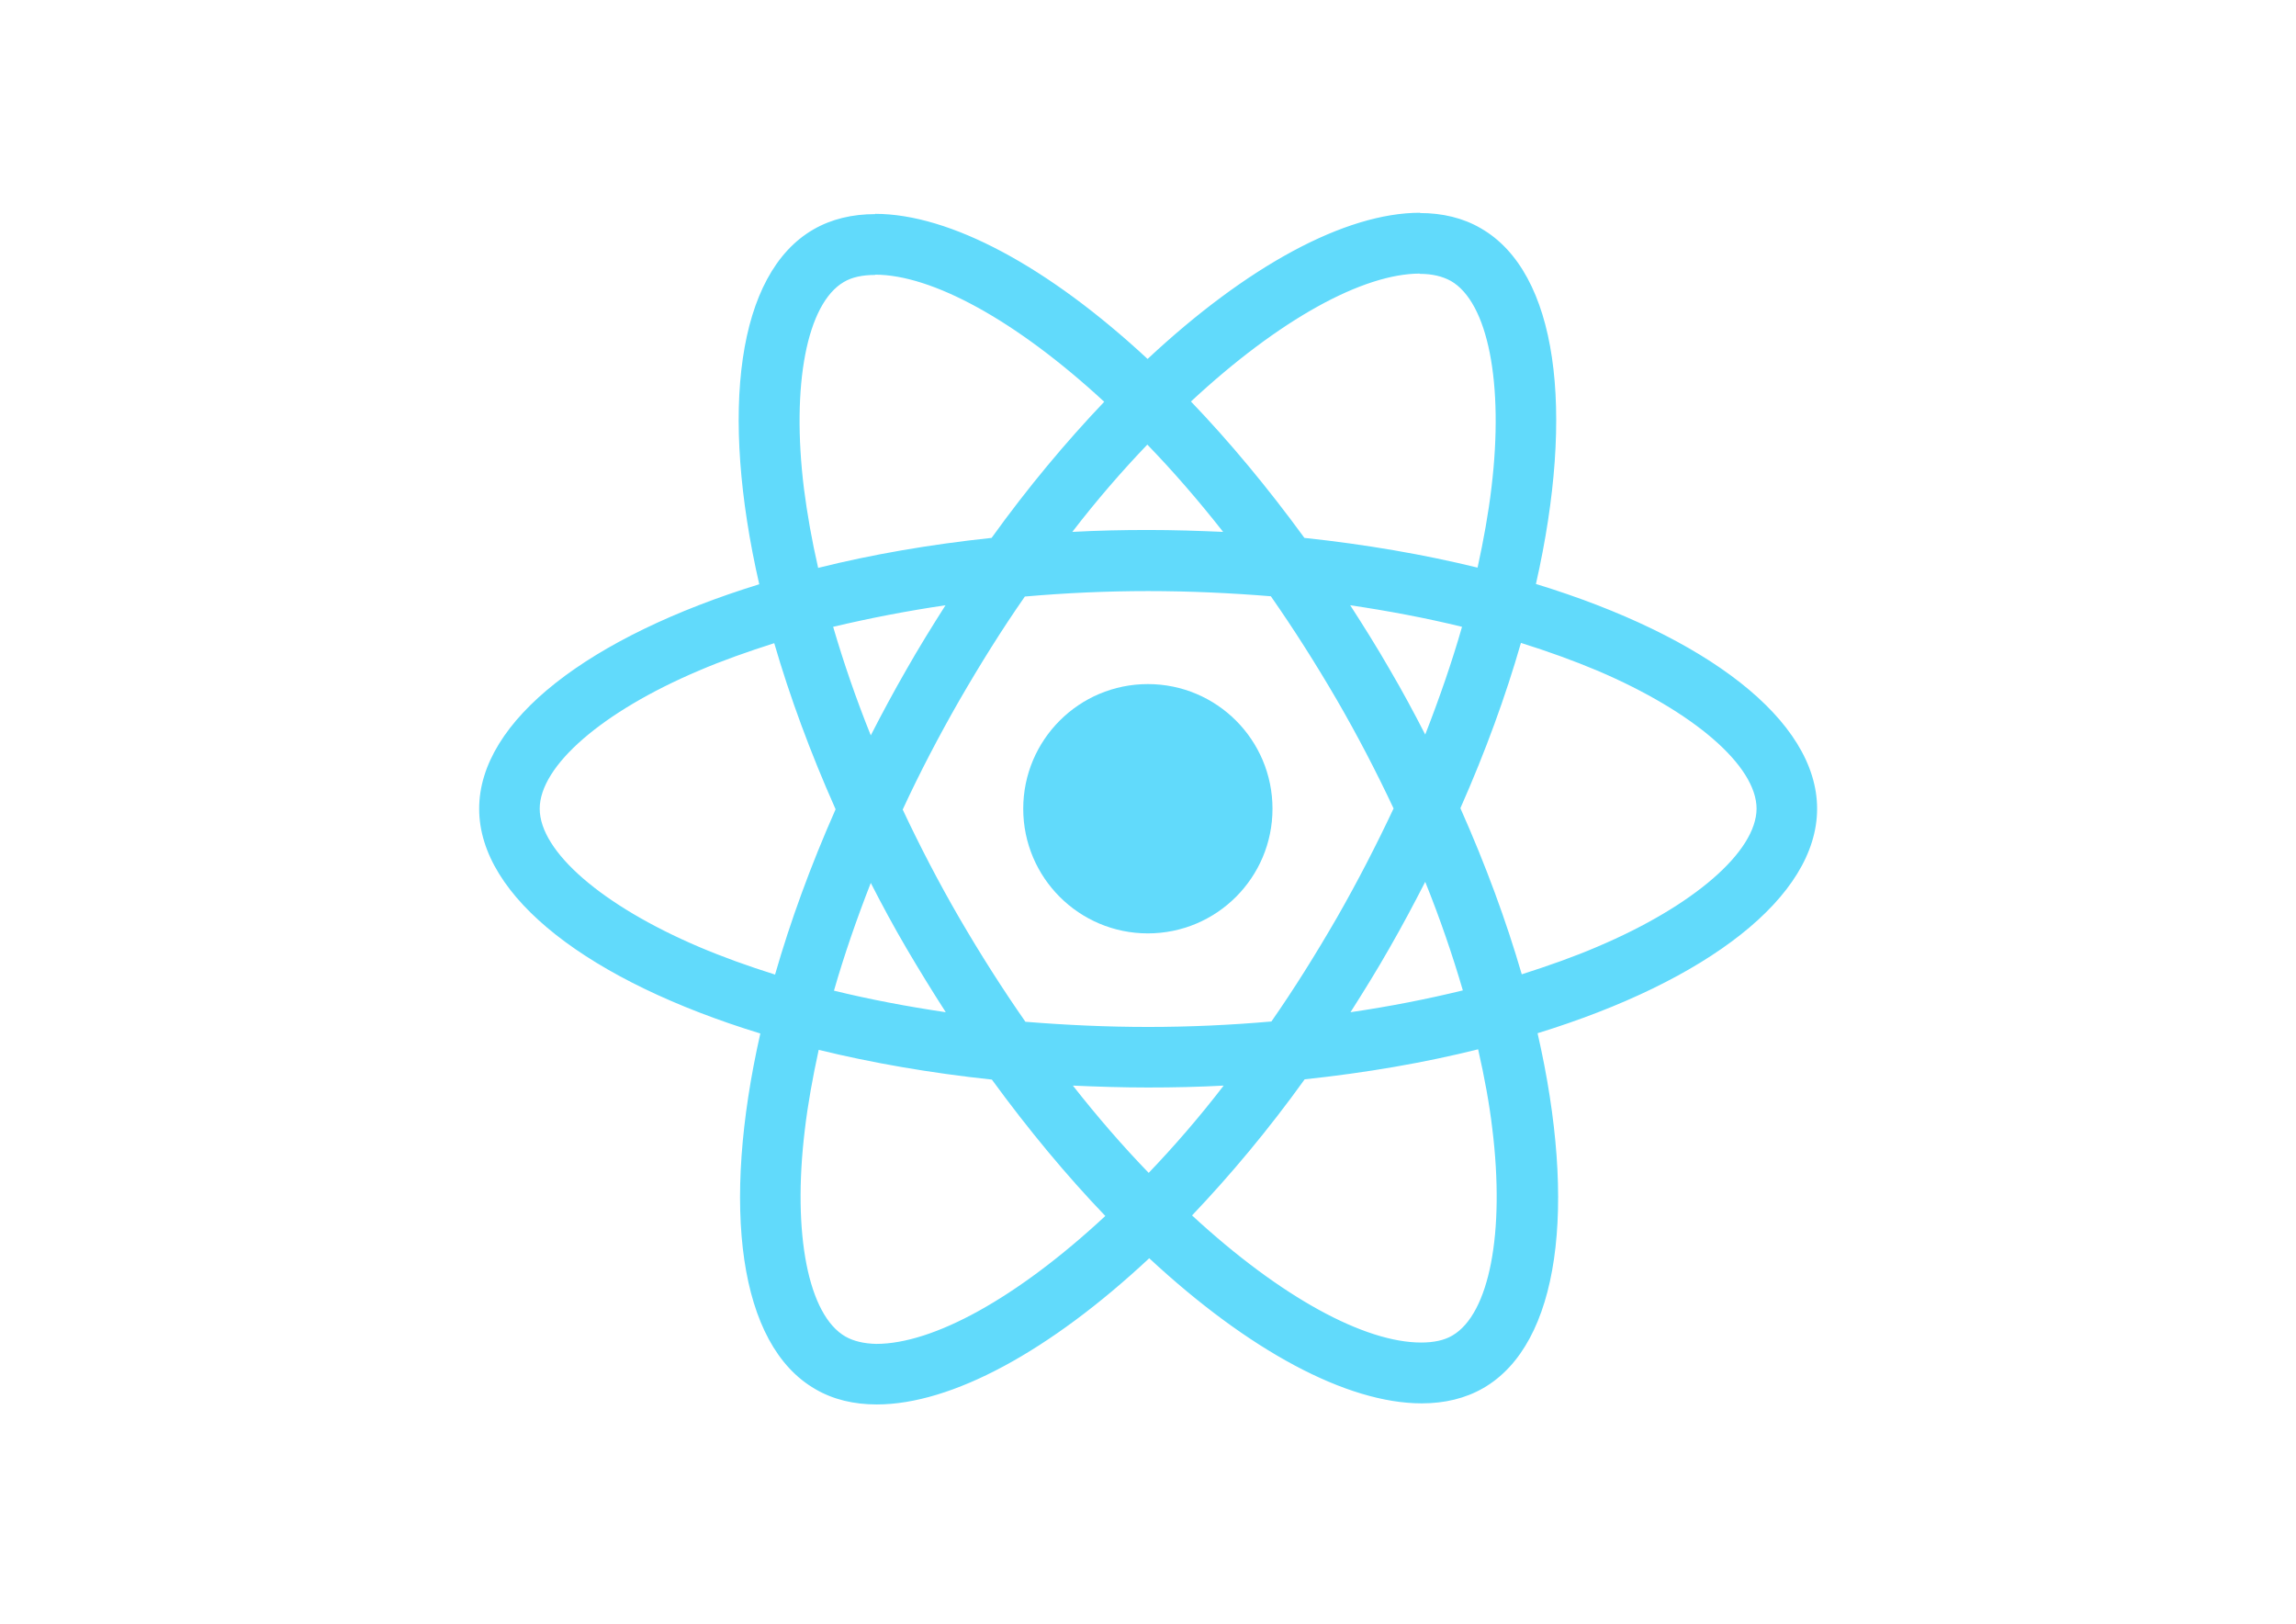
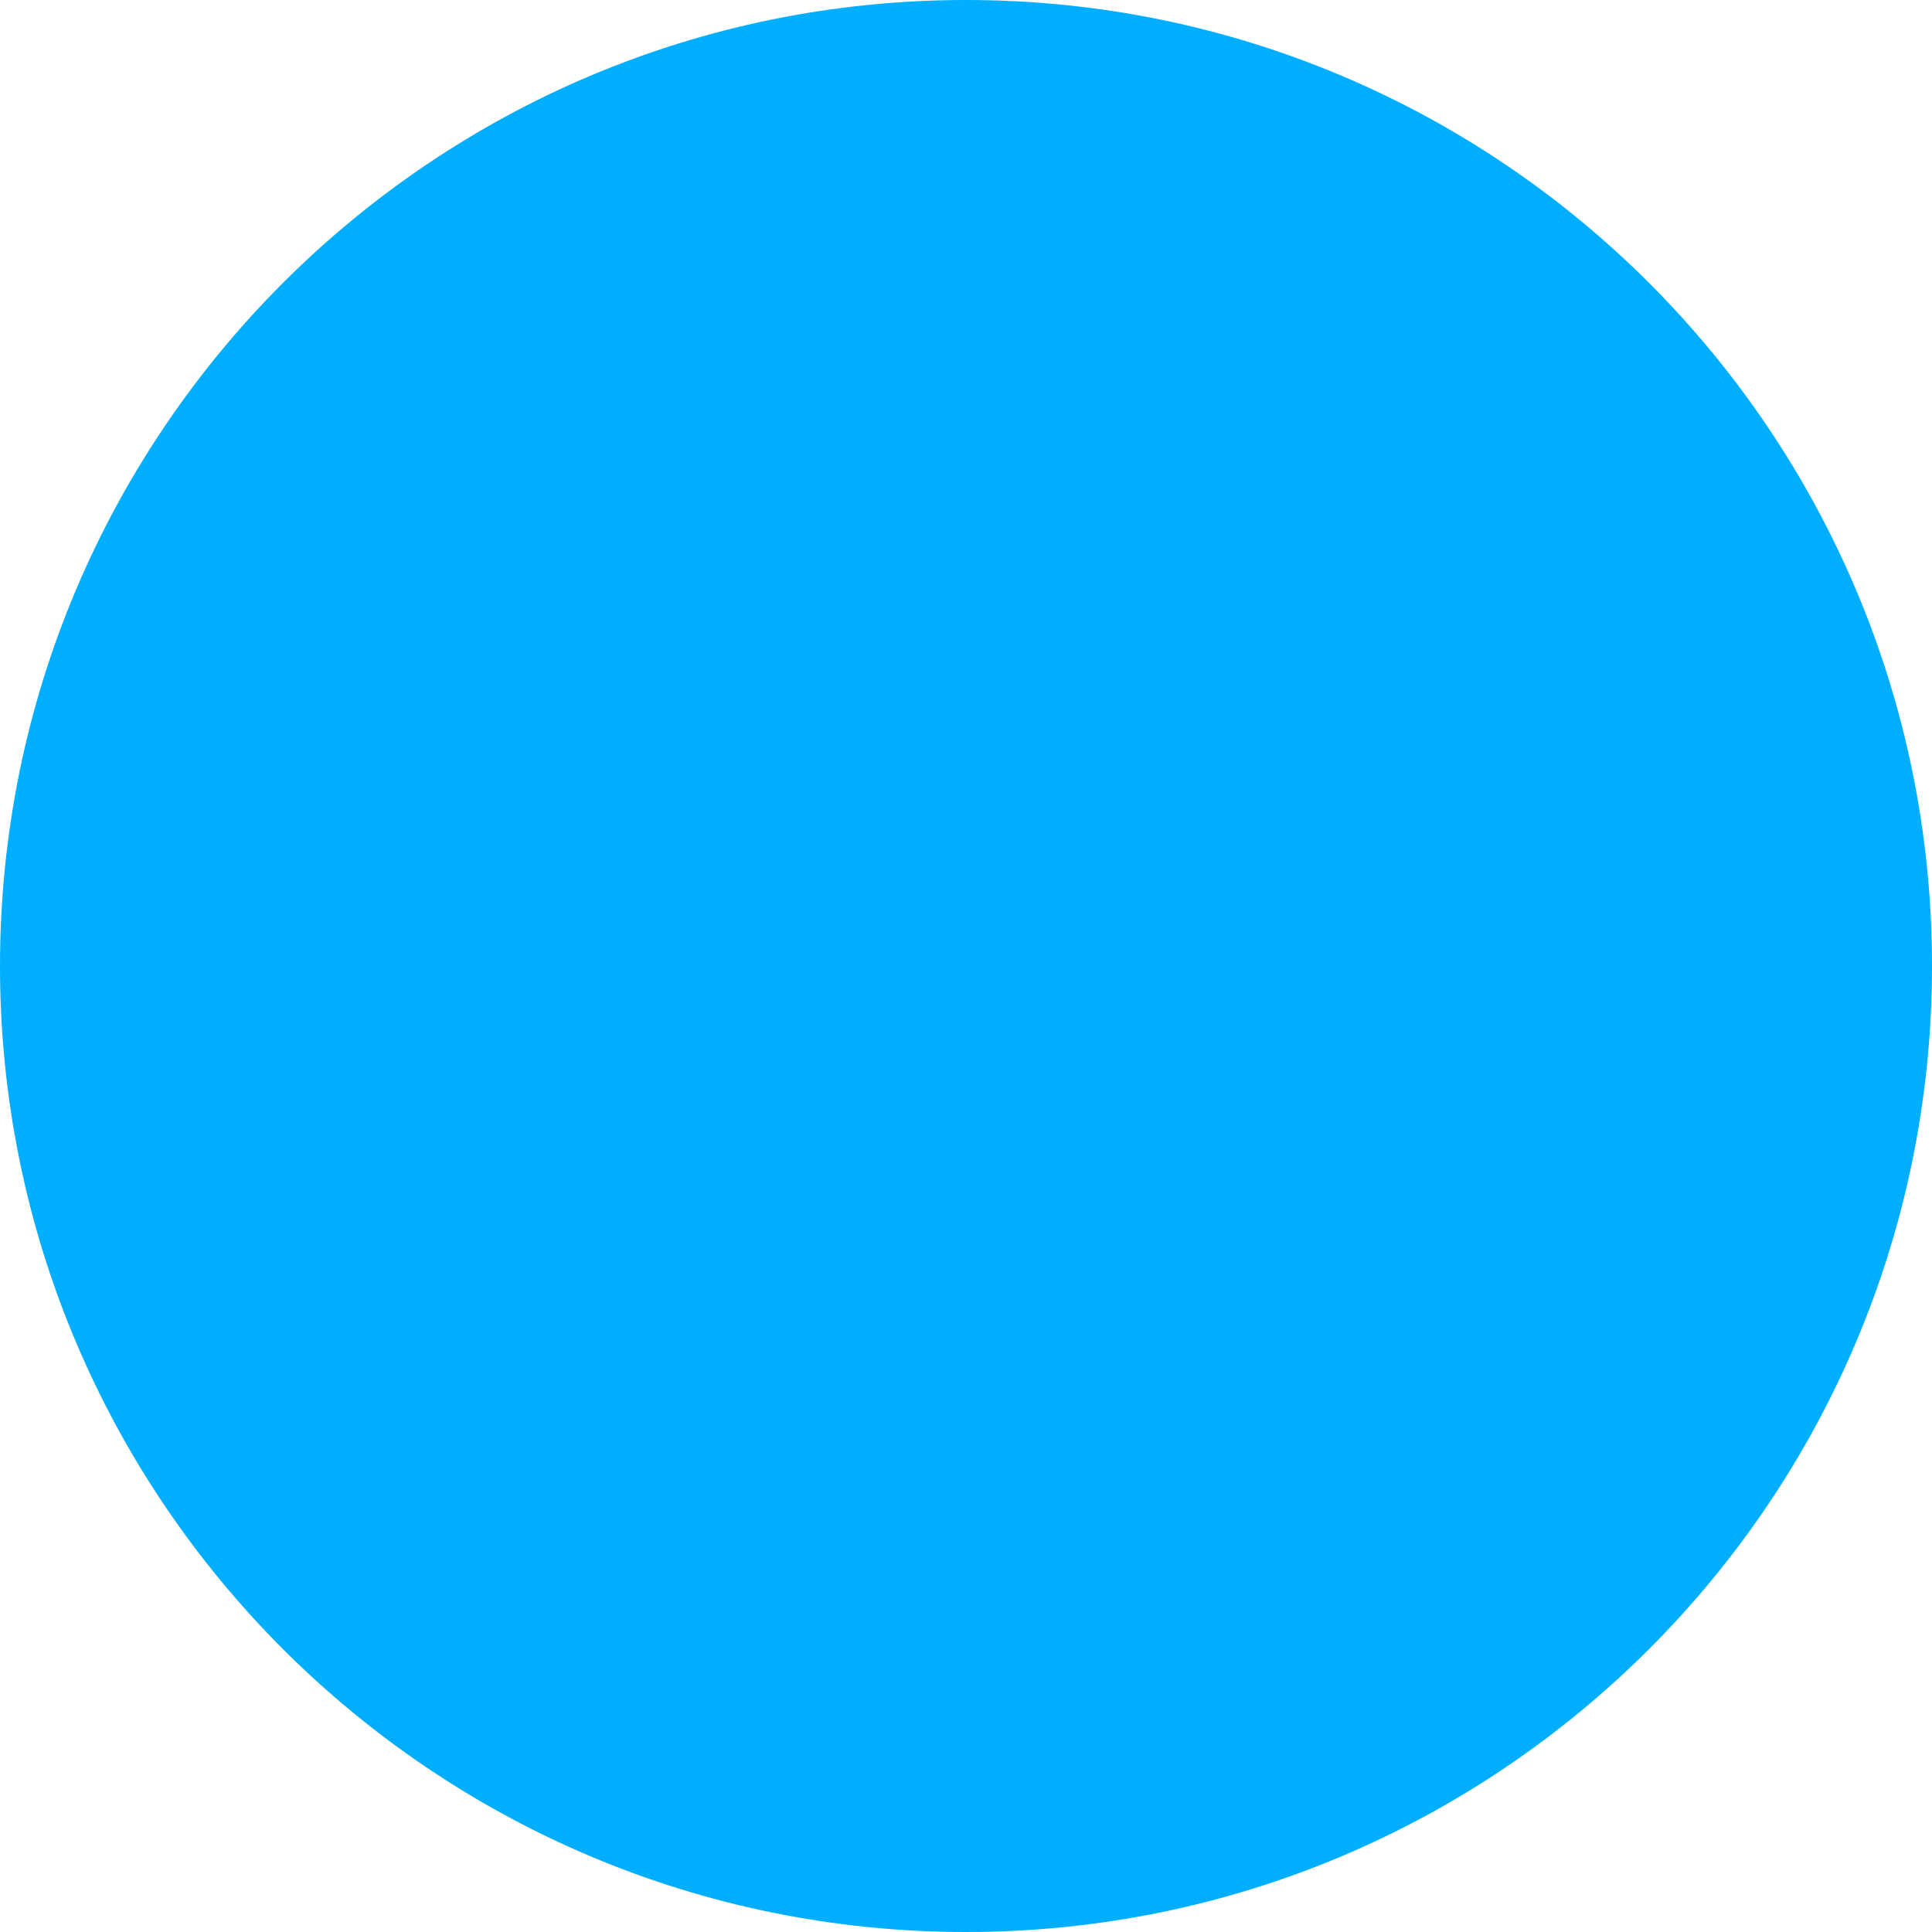
- <svg xmlns="http://www.w3.org/2000/svg" viewBox="0 0 841.9 595.3">
-   <g fill="#61DAFB">
-     <path d="M666.3 296.5c0-32.5-40.7-63.3-103.1-82.4 14.4-63.6 8-114.2-20.2-130.4-6.5-3.8-14.1-5.6-22.4-5.6v22.3c4.6 0 8.3.9 11.4 2.6 13.6 7.8 19.5 37.5 14.9 75.7-1.1 9.4-2.9 19.3-5.1 29.4-19.6-4.8-41-8.5-63.5-10.9-13.5-18.5-27.5-35.3-41.6-50 32.6-30.3 63.2-46.9 84-46.9V78c-27.5 0-63.5 19.6-99.9 53.6-36.4-33.8-72.4-53.2-99.9-53.2v22.3c20.7 0 51.4 16.5 84 46.6-14 14.7-28 31.4-41.3 49.9-22.6 2.4-44 6.1-63.6 11-2.3-10-4-19.7-5.2-29-4.7-38.2 1.1-67.9 14.6-75.8 3-1.8 6.9-2.6 11.5-2.6V78.5c-8.4 0-16 1.8-22.6 5.6-28.1 16.2-34.4 66.7-19.9 130.1-62.2 19.2-102.7 49.9-102.7 82.3 0 32.5 40.7 63.3 103.1 82.4-14.4 63.6-8 114.2 20.2 130.4 6.5 3.8 14.1 5.6 22.5 5.6 27.5 0 63.5-19.6 99.9-53.6 36.4 33.8 72.4 53.2 99.9 53.2 8.4 0 16-1.8 22.6-5.6 28.1-16.2 34.4-66.7 19.9-130.1 62-19.1 102.5-49.9 102.5-82.3zm-130.2-66.7c-3.7 12.9-8.3 26.2-13.5 39.5-4.1-8-8.4-16-13.1-24-4.6-8-9.5-15.8-14.4-23.4 14.2 2.1 27.9 4.7 41 7.9zm-45.8 106.5c-7.8 13.5-15.8 26.3-24.1 38.2-14.9 1.3-30 2-45.2 2-15.1 0-30.2-.7-45-1.9-8.3-11.9-16.4-24.6-24.2-38-7.6-13.1-14.5-26.4-20.8-39.8 6.2-13.4 13.2-26.8 20.7-39.9 7.8-13.5 15.8-26.3 24.1-38.2 14.9-1.3 30-2 45.2-2 15.1 0 30.2.7 45 1.9 8.3 11.9 16.4 24.6 24.2 38 7.6 13.1 14.5 26.4 20.8 39.8-6.3 13.4-13.2 26.8-20.7 39.9zm32.3-13c5.4 13.4 10 26.8 13.8 39.8-13.1 3.2-26.9 5.9-41.2 8 4.9-7.7 9.8-15.6 14.4-23.7 4.6-8 8.9-16.1 13-24.1zM421.2 430c-9.3-9.6-18.6-20.3-27.8-32 9 .4 18.2.7 27.5.7 9.4 0 18.7-.2 27.8-.7-9 11.7-18.3 22.4-27.5 32zm-74.4-58.9c-14.2-2.1-27.9-4.7-41-7.9 3.7-12.9 8.3-26.2 13.5-39.5 4.1 8 8.4 16 13.1 24 4.7 8 9.5 15.8 14.4 23.4zM420.7 163c9.3 9.6 18.6 20.3 27.8 32-9-.4-18.2-.7-27.5-.7-9.4 0-18.7.2-27.8.7 9-11.7 18.3-22.4 27.5-32zm-74 58.9c-4.9 7.7-9.8 15.6-14.4 23.7-4.6 8-8.9 16-13 24-5.4-13.4-10-26.8-13.8-39.8 13.1-3.1 26.9-5.8 41.2-7.9zm-90.5 125.2c-35.4-15.1-58.3-34.9-58.3-50.6 0-15.7 22.9-35.6 58.3-50.6 8.6-3.7 18-7 27.7-10.1 5.7 19.6 13.2 40 22.5 60.9-9.2 20.8-16.6 41.1-22.2 60.6-9.9-3.1-19.3-6.5-28-10.2zM310 490c-13.6-7.8-19.5-37.5-14.9-75.7 1.1-9.4 2.9-19.3 5.1-29.4 19.6 4.8 41 8.5 63.5 10.9 13.5 18.5 27.5 35.3 41.6 50-32.6 30.3-63.2 46.9-84 46.9-4.5-.1-8.3-1-11.3-2.7zm237.2-76.2c4.7 38.2-1.1 67.9-14.6 75.8-3 1.8-6.9 2.6-11.5 2.6-20.7 0-51.4-16.5-84-46.6 14-14.7 28-31.4 41.3-49.9 22.6-2.4 44-6.1 63.6-11 2.3 10.1 4.1 19.8 5.2 29.1zm38.5-66.7c-8.6 3.7-18 7-27.7 10.1-5.7-19.6-13.2-40-22.5-60.9 9.2-20.8 16.6-41.1 22.2-60.6 9.9 3.1 19.3 6.5 28.1 10.2 35.4 15.1 58.3 34.9 58.3 50.6-.1 15.7-23 35.6-58.4 50.6zM320.8 78.4z" />
-     <circle cx="420.9" cy="296.5" r="45.7" />
-     <path d="M520.5 78.1z" />
-   </g>
+ <svg xmlns="http://www.w3.org/2000/svg" width="32" height="32" viewBox="0 0 32 32" fill="none">
+   <circle cx="16" cy="16" r="16" fill="#00AEFF" />
</svg>
